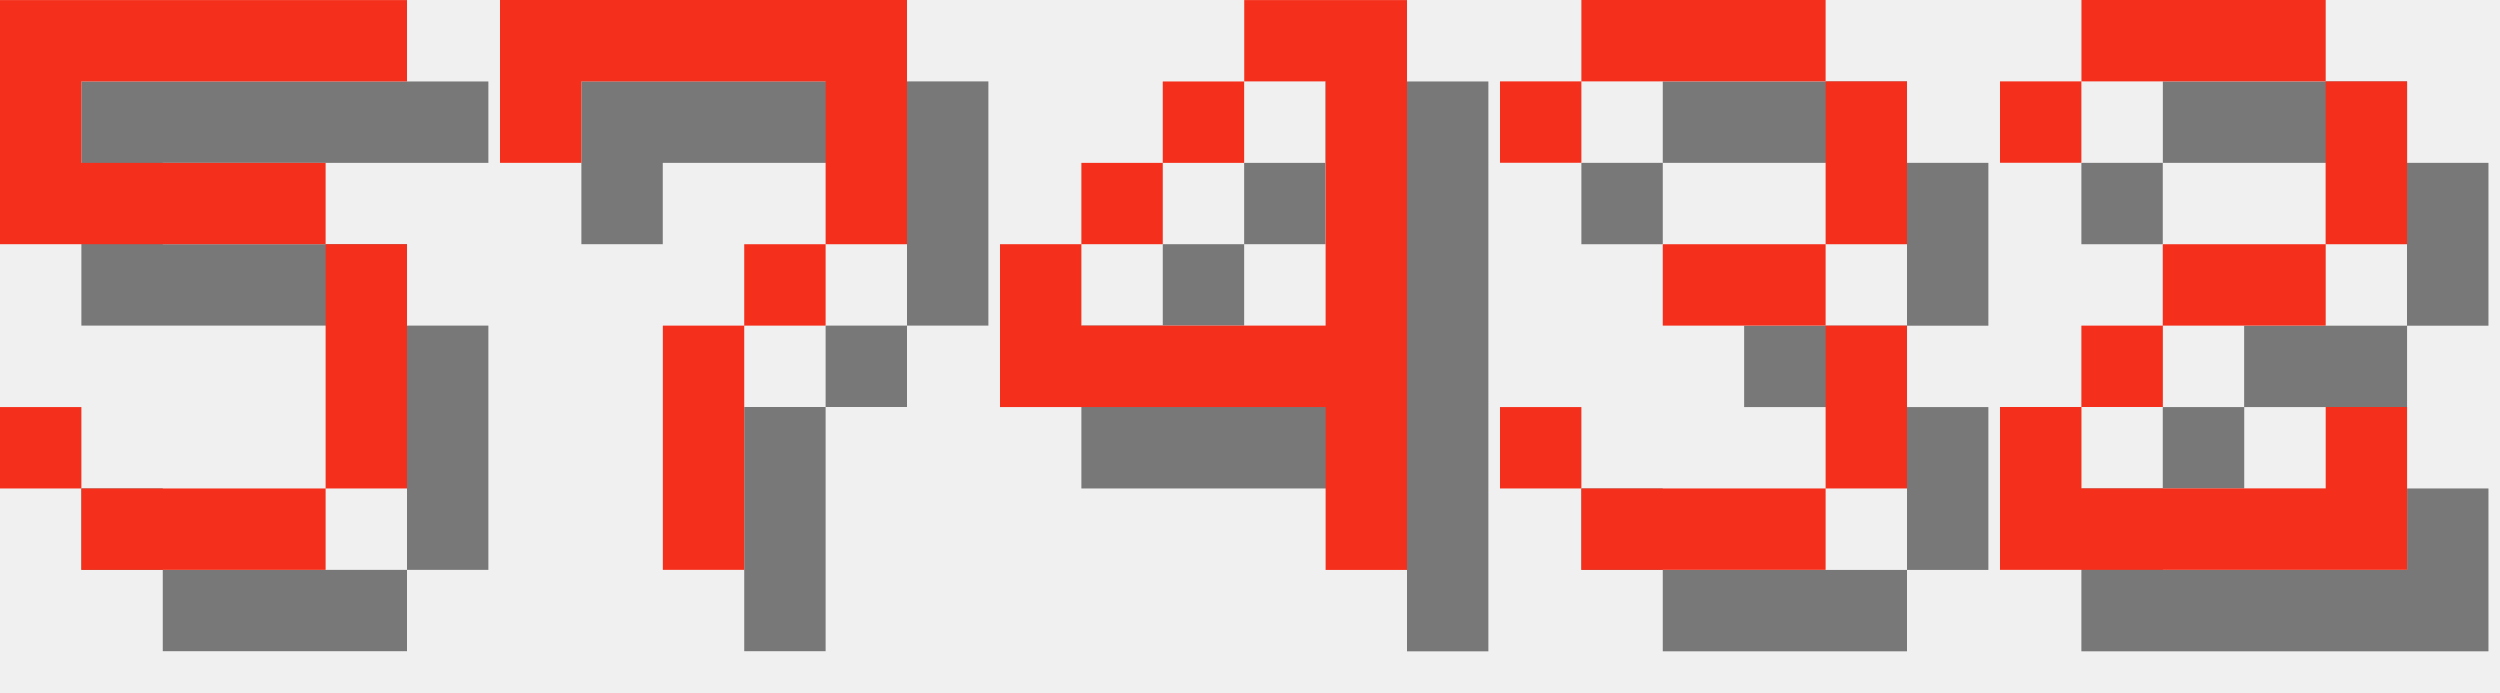
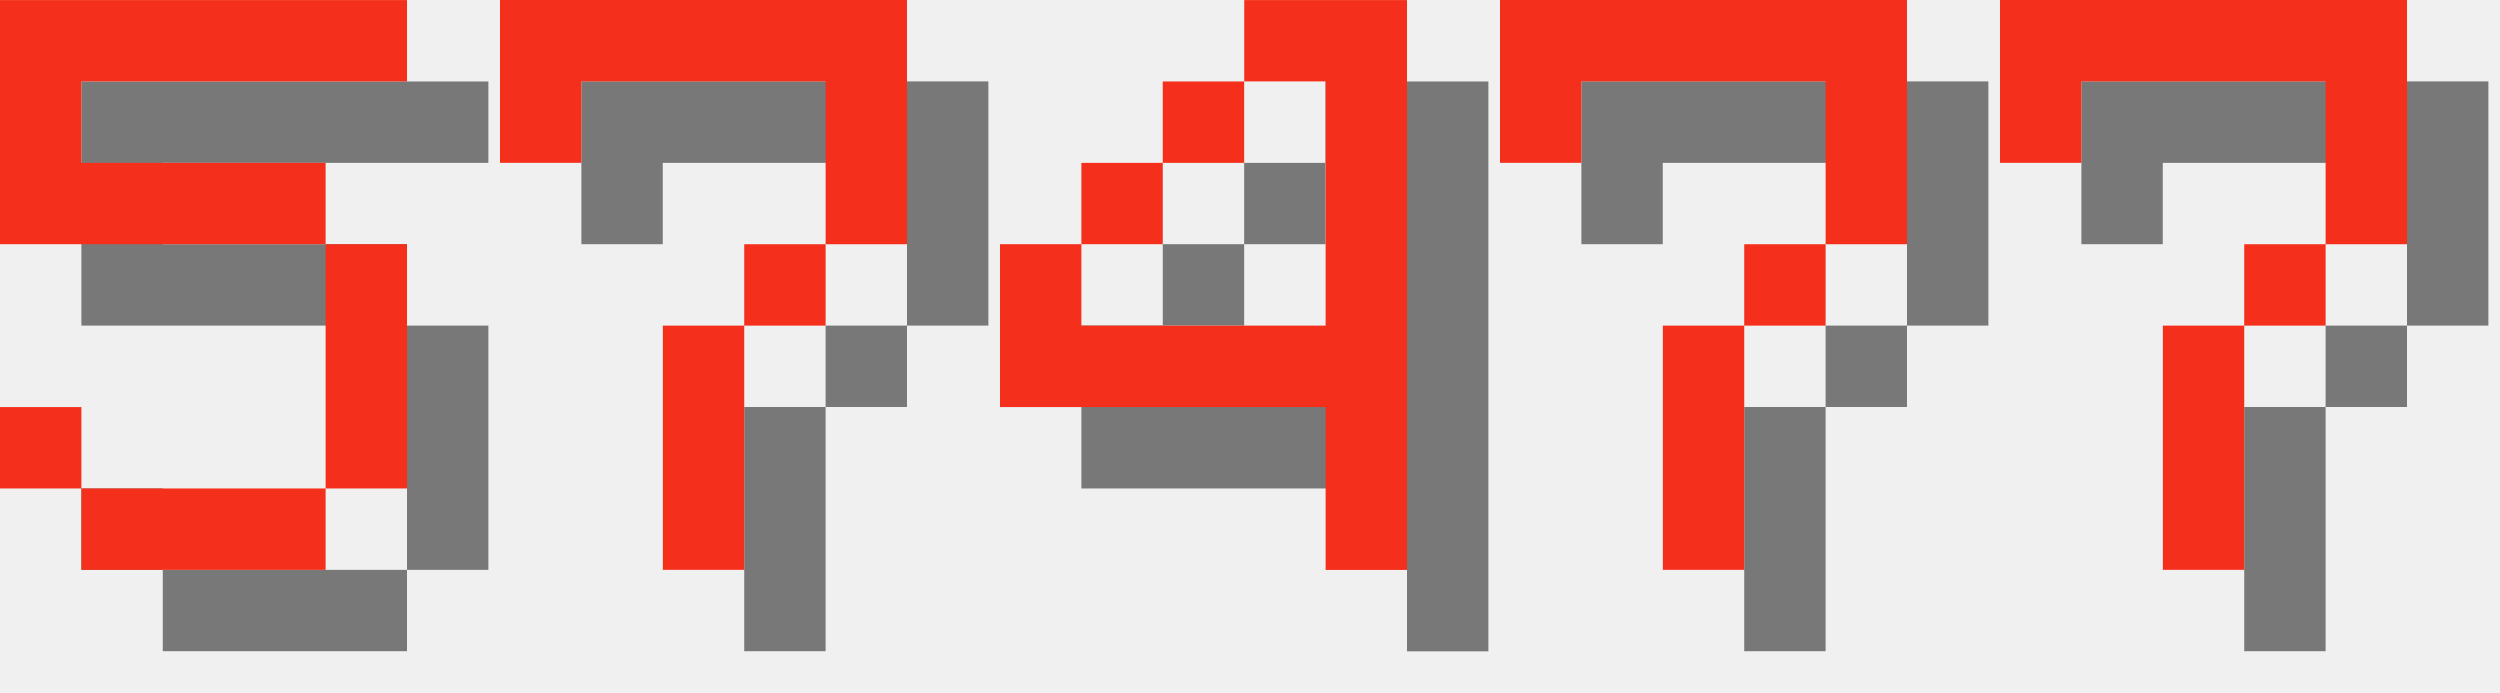
<svg xmlns="http://www.w3.org/2000/svg" version="1.1" width="130.0" height="36">
  <style>
        .text-foreground {
            fill: #F4301C;
        }
        .text-shadow {
            fill: #000000;
            fill-opacity: 0.5;
        }
    </style>
  <g class="digit" id="digit_5" transform="translate(0.0, 0), scale(4)">
    <path id="digit_5_shadow" class="text-shadow" d="m1.058 1.058v3.175h4.233v3.175h-3.175v-1.058h-1.058v1.058h1.058v1.058h3.175v-1.058h1.058v-3.175h-1.058v-1.058h-3.175v-1.058h4.233v-1.058h-5.292z" fill-opacity=".5" style="paint-order:stroke fill markers" />
    <path id="digit_5_fg" class="text-foreground" d="m0 0v3.175h4.233v3.175h-3.175v-1.058h-1.058v1.058h1.058v1.058h3.175v-1.058h1.058v-3.175h-1.058v-1.058h-3.175v-1.058h4.233v-1.058h-5.292z" fill="#fff" style="paint-order:stroke fill markers" />
  </g>
  <g class="digit" id="digit_7" transform="translate(26.0, 0), scale(4)">
    <path id="digit_7_shadow" class="text-shadow" d="m1.058 1.058 2e-6 2.117h1.058v-1.058h3.175v1.058l2e-7 1.058h-1.058v1.058h-1.058l4e-7 3.175 1.058 1e-7v-3.175h1.058v-1.058h1.058l5e-7 -1.058v-2.117z" fill-opacity=".5" style="paint-order:stroke fill markers" />
    <path id="digit_7_fg" class="text-foreground" d="m0 0 2e-6 2.117h1.058v-1.058h3.175v1.058l2e-7 1.058h-1.058v1.058h-1.058l4e-7 3.175 1.058 1e-7v-3.175h1.058v-1.058h1.058l5e-7 -1.058v-2.117z" fill="#fff" style="paint-order:stroke fill markers" />
  </g>
  <g class="digit" id="digit_4" transform="translate(52.0, 0), scale(4)">
    <path id="digit_4_shadow" class="text-shadow" d="m4.233 1.058v1.058h1.058v3.175h-3.175v-1.058h-1.058v2.117h4.233v2.117h1.058v-7.408h-2.117zm-2.117 3.175h1.058v-1.058h-1.058v1.058zm1.058-1.058h1.058v-1.058h-1.058v1.058z" fill-opacity=".5" style="paint-order:stroke fill markers" />
    <path id="digit_4_fg" class="text-foreground" d="m3.175 0v1.058h1.058v3.175h-3.175v-1.058h-1.058v2.117h4.233v2.117h1.058v-7.408h-2.117zm-2.117 3.175h1.058v-1.058h-1.058v1.058zm1.058-1.058h1.058v-1.058h-1.058v1.058z" fill="#fff" style="paint-order:stroke fill markers" />
  </g>
-   <g class="digit" id="digit_3" transform="translate(78.0, 0), scale(4)">
-     <path id="digit_3_shadow" class="text-shadow" d="m1.058 2.117v1.058h1.058v-1.058h3.175v2.117h-2.117v1.058h2.117v2.117h-3.175v-1.058h-1.058v1.058h1.058v1.058h3.175v-1.058h1.058v-2.117h-1.058v-1.058h1.058v-2.117h-1.058v-1.058h-3.175v1.058h-1.058z" fill-opacity=".5" style="paint-order:stroke fill markers" />
-     <path id="digit_3_fg" class="text-foreground" d="m0 1.058v1.058h1.058v-1.058h3.175v2.117h-2.117v1.058h2.117v2.117h-3.175v-1.058h-1.058v1.058h1.058v1.058h3.175v-1.058h1.058v-2.117h-1.058v-1.058h1.058v-2.117h-1.058v-1.058h-3.175v1.058h-1.058z" fill="#fff" style="paint-order:stroke fill markers" />
+   <g class="digit" id="digit_7" transform="translate(78.0, 0), scale(4)">
+     <path id="digit_7_shadow" class="text-shadow" d="m1.058 1.058 2e-6 2.117h1.058v-1.058h3.175v1.058l2e-7 1.058h-1.058v1.058h-1.058l4e-7 3.175 1.058 1e-7v-3.175h1.058v-1.058h1.058l5e-7 -1.058v-2.117z" fill-opacity=".5" style="paint-order:stroke fill markers" />
+     <path id="digit_7_fg" class="text-foreground" d="m0 0 2e-6 2.117h1.058v-1.058h3.175v1.058l2e-7 1.058h-1.058v1.058h-1.058l4e-7 3.175 1.058 1e-7v-3.175h1.058v-1.058h1.058l5e-7 -1.058v-2.117z" fill="#fff" style="paint-order:stroke fill markers" />
  </g>
-   <g class="digit" id="digit_2" transform="translate(104.0, 0), scale(4)">
-     <path id="digit_2_shadow" class="text-shadow" d="m1.058 2.117v1.058h1.058v-1.058h3.175v2.117h-2.117v1.058h-1.058v1.058h-1.058v2.117h5.292v-2.117h-1.058v1.058h-3.175v-1.058h1.058v-1.058h2.117v-1.058h1.058v-2.117h-1.058v-1.058h-3.175v1.058h-1.058z" fill-opacity=".5" style="paint-order:stroke fill markers" />
-     <path id="digit_2_fg" class="text-foreground" d="m0 1.058v1.058h1.058v-1.058h3.175v2.117h-2.117v1.058h-1.058v1.058h-1.058v2.117h5.292v-2.117h-1.058v1.058h-3.175v-1.058h1.058v-1.058h2.117v-1.058h1.058v-2.117h-1.058v-1.058h-3.175v1.058h-1.058z" fill="#fff" style="paint-order:stroke fill markers" />
+   <g class="digit" id="digit_7" transform="translate(104.0, 0), scale(4)">
+     <path id="digit_7_shadow" class="text-shadow" d="m1.058 1.058 2e-6 2.117h1.058v-1.058h3.175v1.058l2e-7 1.058h-1.058v1.058h-1.058l4e-7 3.175 1.058 1e-7v-3.175h1.058v-1.058h1.058l5e-7 -1.058v-2.117z" fill-opacity=".5" style="paint-order:stroke fill markers" />
+     <path id="digit_7_fg" class="text-foreground" d="m0 0 2e-6 2.117h1.058v-1.058h3.175v1.058l2e-7 1.058h-1.058v1.058h-1.058l4e-7 3.175 1.058 1e-7v-3.175h1.058v-1.058h1.058l5e-7 -1.058v-2.117z" fill="#fff" style="paint-order:stroke fill markers" />
  </g>
</svg>
